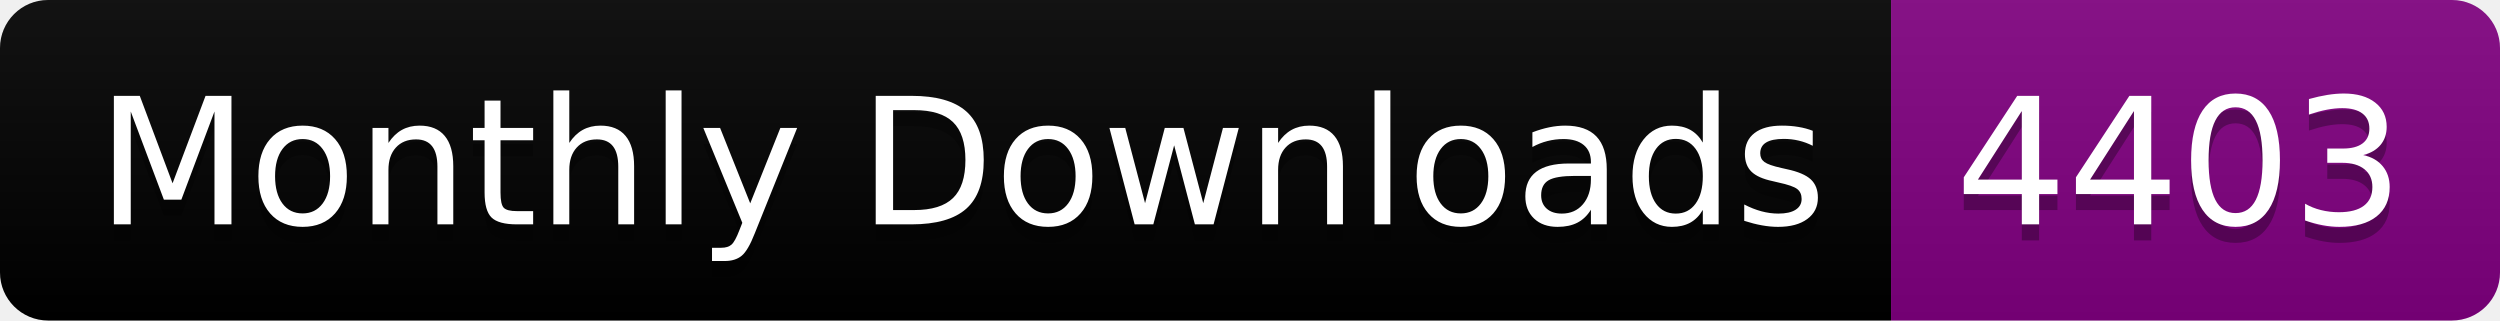
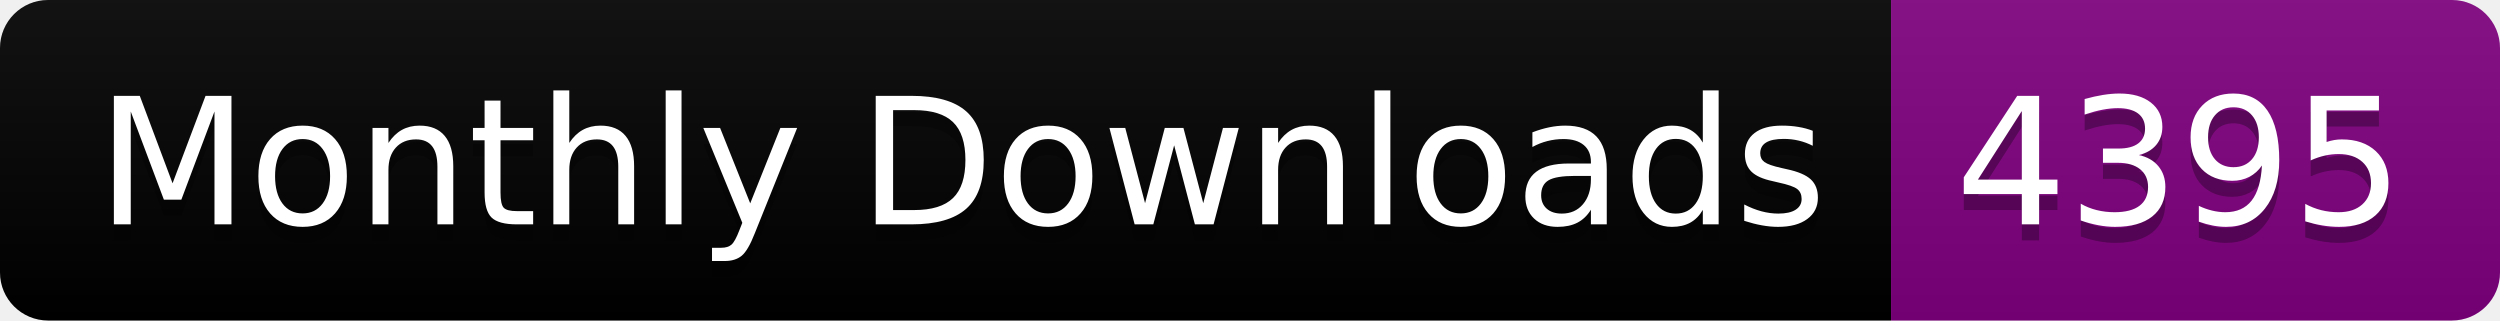
<svg xmlns="http://www.w3.org/2000/svg" width="156.0" height="20">
  <linearGradient id="smooth" x2="0" y2="100%">
    <stop offset="0" stop-color="#bbb" stop-opacity=".1" />
    <stop offset="1" stop-opacity=".1" />
  </linearGradient>
  <clipPath id="round">
    <rect width="156.0" height="20" rx="3" fill="#fff" />
  </clipPath>
  <g clip-path="url(#round)">
    <rect width="118.0" height="20" fill="black" />
    <rect x="118.0" width="38.0" height="20" fill="purple" />
    <rect width="156.0" height="20" fill="url(#smooth)" />
  </g>
  <g fill="#fff" text-anchor="middle" font-family="DejaVu Sans,Verdana,Geneva,sans-serif" font-size="110">
    <text x="600.0" y="150" fill="#010101" fill-opacity=".3" transform="scale(0.1)" textLength="1080.0" lengthAdjust="spacing">Monthly Downloads</text>
    <text x="600.0" y="140" transform="scale(0.1)" textLength="1080.0" lengthAdjust="spacing">Monthly Downloads</text>
-     <text x="1360.0" y="150" fill="#010101" fill-opacity=".3" transform="scale(0.1)" textLength="280.0" lengthAdjust="spacing">4403</text>
-     <text x="1360.0" y="140" transform="scale(0.1)" textLength="280.0" lengthAdjust="spacing">4403</text>
+     <text x="1360.0" y="150" fill="#010101" fill-opacity=".3" transform="scale(0.1)" textLength="280.0" lengthAdjust="spacing">4395</text>
+     <text x="1360.0" y="140" transform="scale(0.1)" textLength="280.0" lengthAdjust="spacing">4395</text>
  </g>
</svg>
